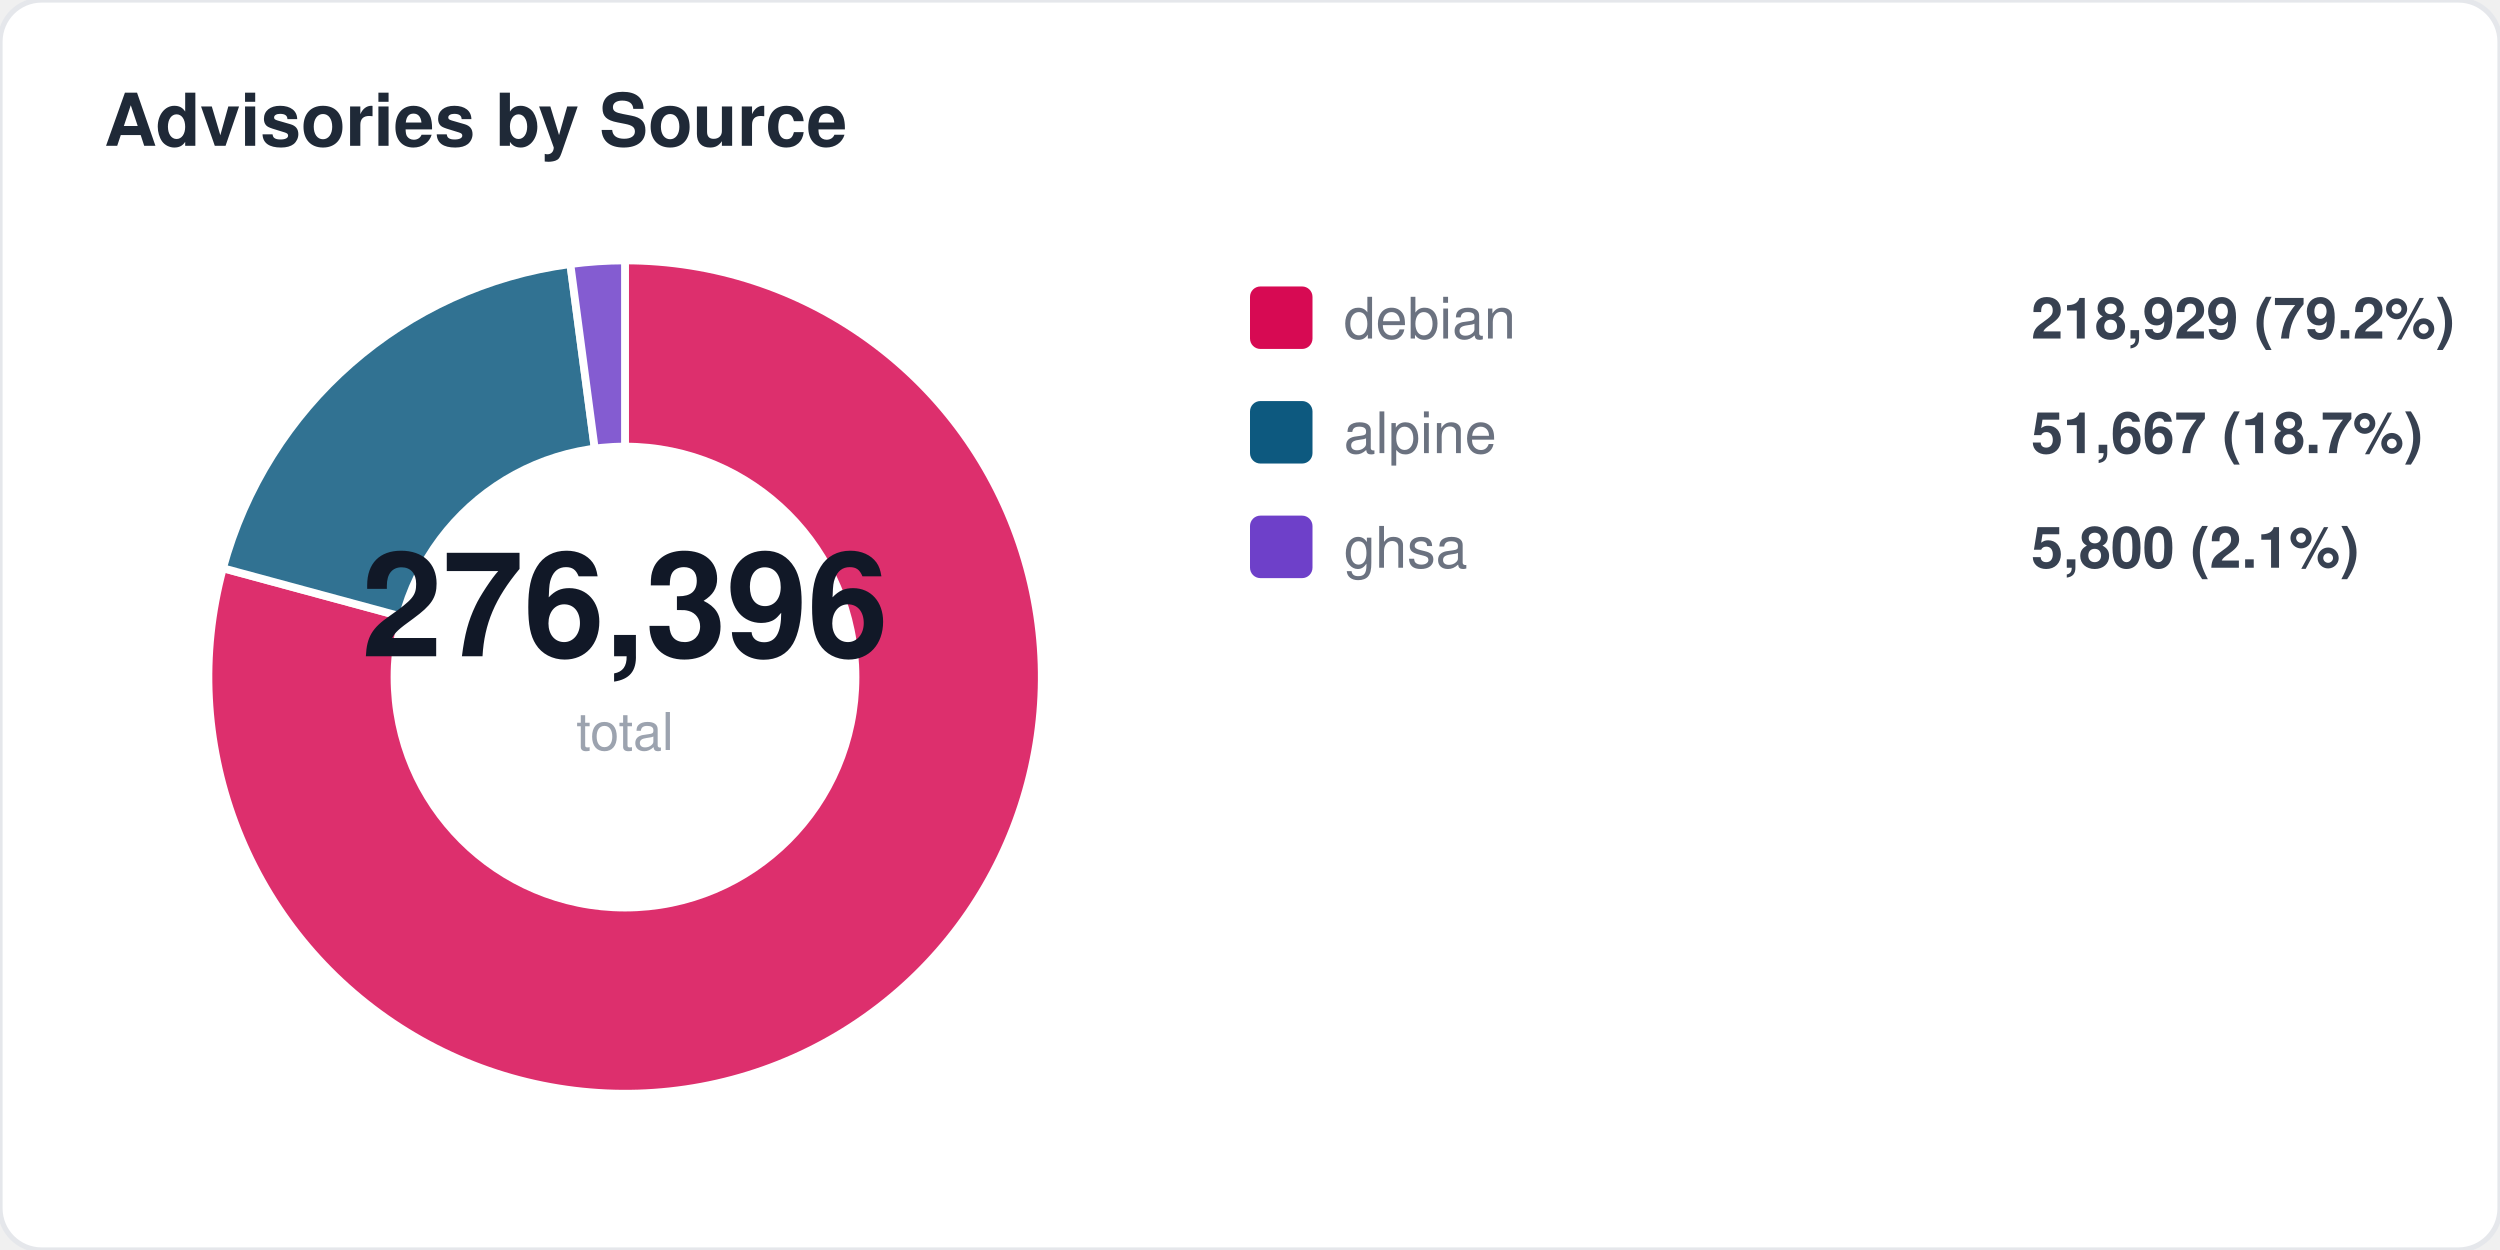
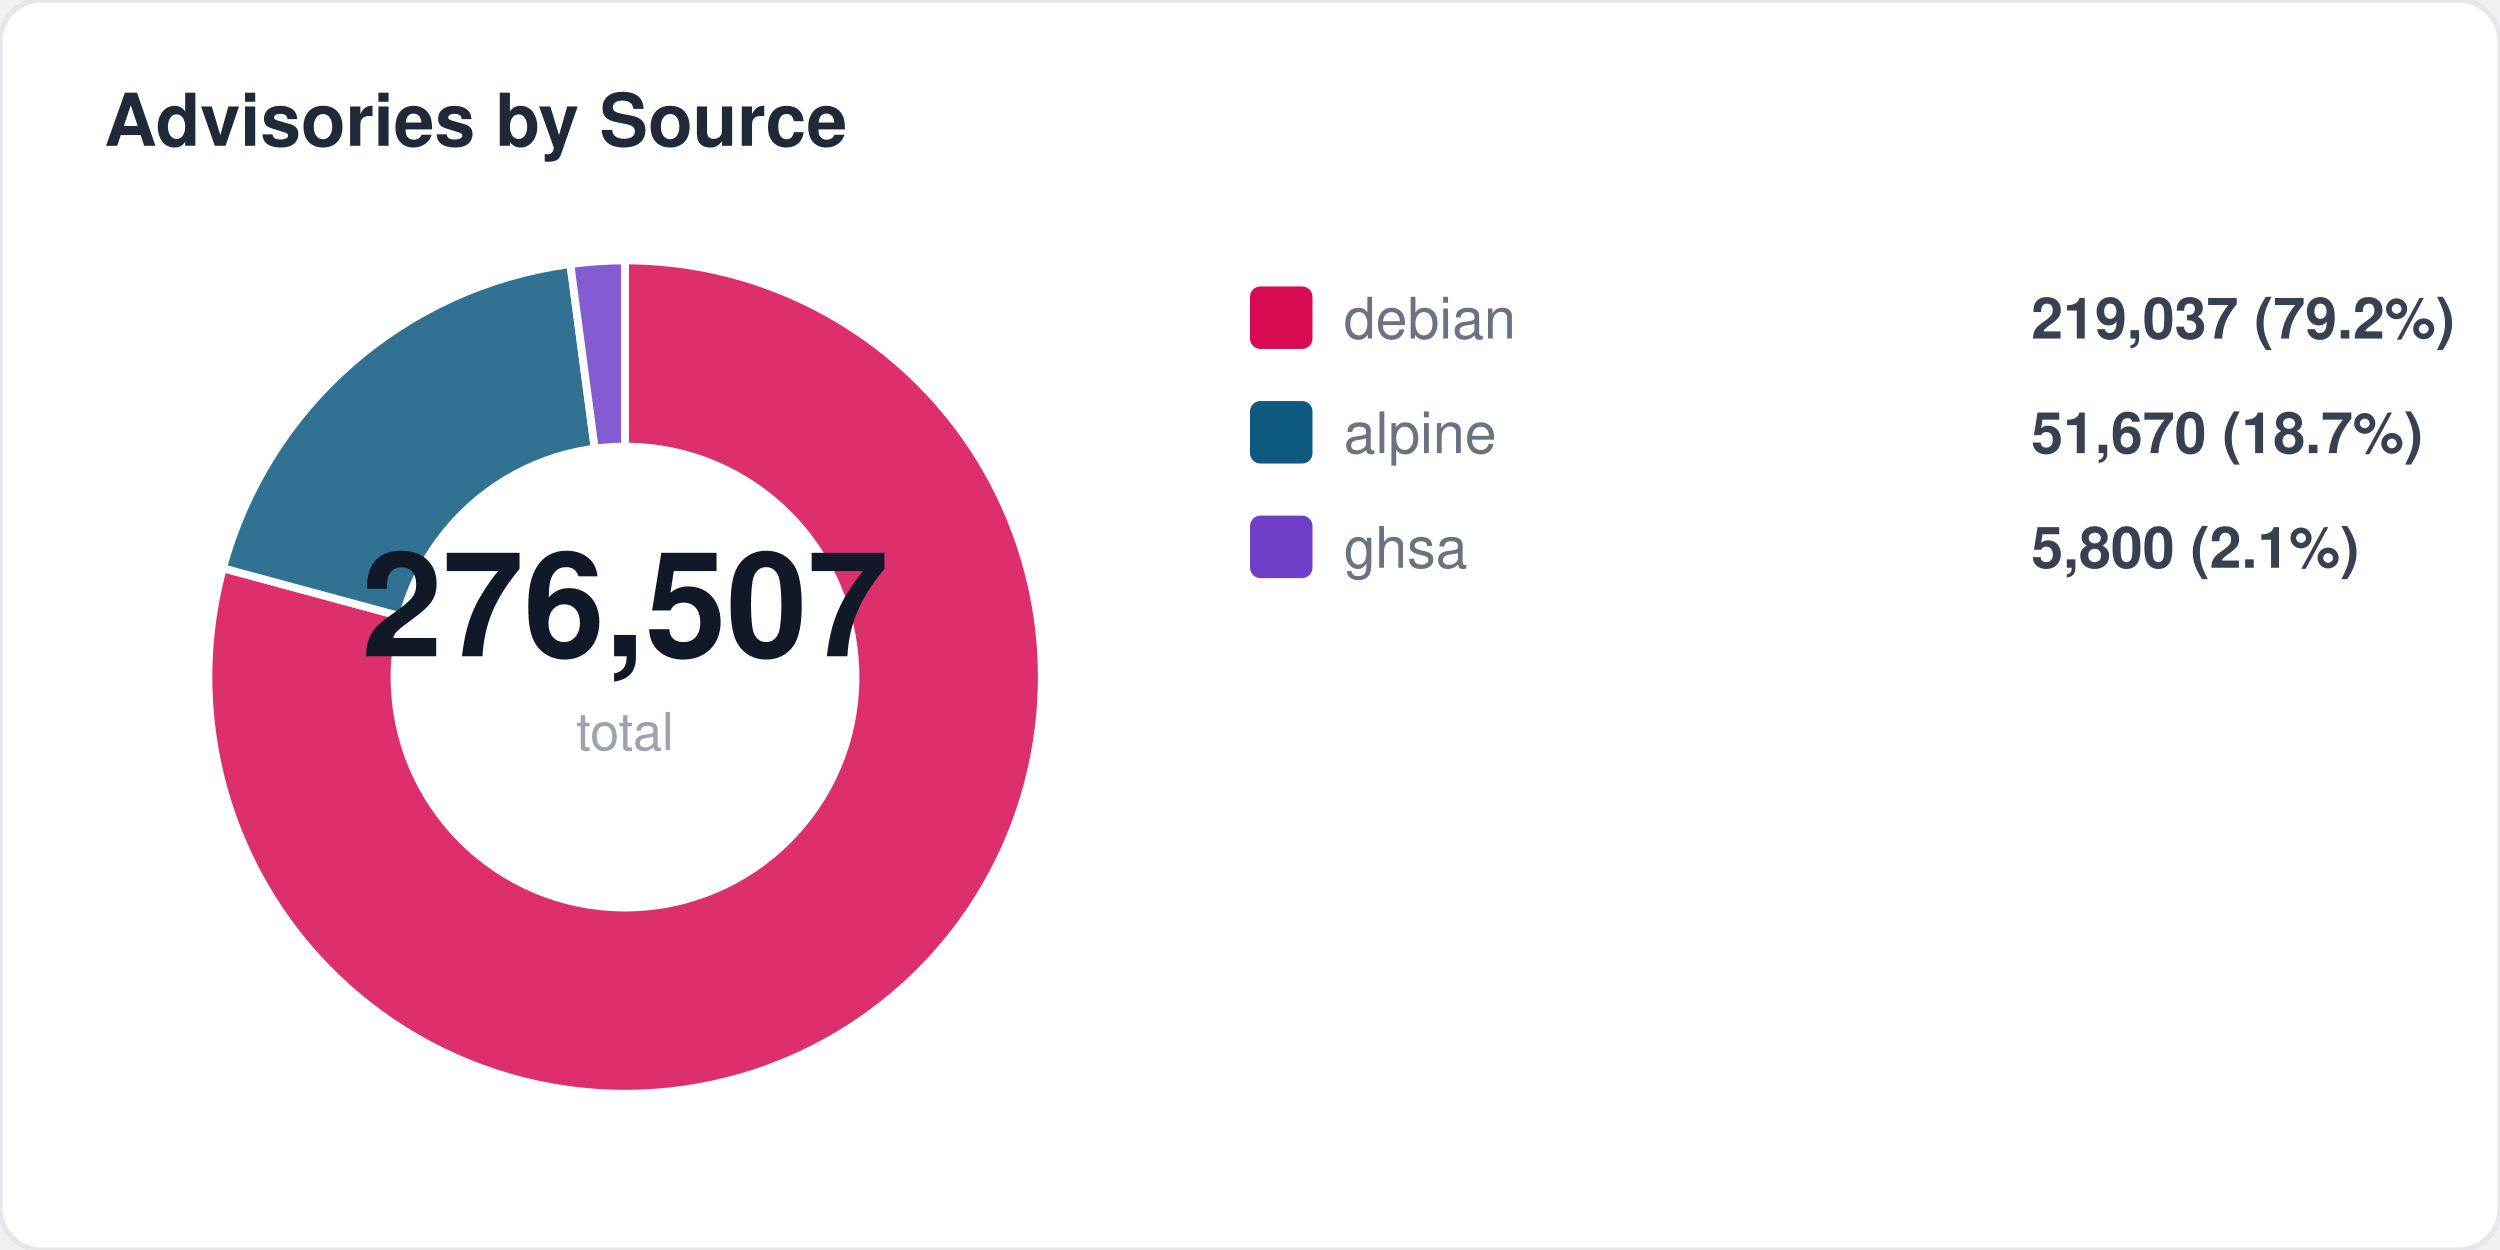
<svg xmlns="http://www.w3.org/2000/svg" width="480" height="240" viewBox="0 0 480 240" fill="none">
  <style>
  text { font-family: -apple-system, BlinkMacSystemFont, "Segoe UI", Helvetica, Arial, sans-serif; }
  .title { font-size: 14px; font-weight: 700; fill: #1f2937; }
  .label { font-size: 11px; fill: #6b7280; }
  .value { font-size: 11px; font-weight: 600; fill: #374151; }
  .big-number { font-size: 28px; font-weight: 800; fill: #111827; }
  .sub { font-size: 10px; fill: #9ca3af; }
</style>
  <rect width="480" height="240" rx="8" fill="#ffffff" stroke="#e5e7eb" stroke-width="1" />
  <text x="20" y="28" class="title">Advisories by Source</text>
  <path d="M 120 130 L 120.0 50.0 A 80 80 0 1 1 42.8 109.1 Z" fill="#d70a53" opacity="0.85" stroke="#fff" stroke-width="1.5" />
  <path d="M 120 130 L 42.8 109.1 A 80 80 0 0 1 109.5 50.7 Z" fill="#0d597f" opacity="0.85" stroke="#fff" stroke-width="1.5" />
  <path d="M 120 130 L 109.5 50.7 A 80 80 0 0 1 120.0 50.0 Z" fill="#6e40c9" opacity="0.85" stroke="#fff" stroke-width="1.5" />
  <circle cx="120" cy="130" r="45" fill="#ffffff" />
-   <text x="120" y="126" text-anchor="middle" class="big-number">276,396</text>
+   <text x="120" y="126" text-anchor="middle" class="big-number">276,507</text>
  <text x="120" y="144" text-anchor="middle" class="sub">total</text>
  <rect x="240" y="55" width="12" height="12" rx="2" fill="#d70a53" />
  <text x="258" y="65" class="label">debian</text>
-   <text x="390" y="65" class="value">218,929 (79.2%)</text>
+   <text x="390" y="65" class="value">219,037 (79.2%)</text>
  <rect x="240" y="77" width="12" height="12" rx="2" fill="#0d597f" />
  <text x="258" y="87" class="label">alpine</text>
-   <text x="390" y="87" class="value">51,667 (18.7%)</text>
+   <text x="390" y="87" class="value">51,670 (18.7%)</text>
  <rect x="240" y="99" width="12" height="12" rx="2" fill="#6e40c9" />
  <text x="258" y="109" class="label">ghsa</text>
  <text x="390" y="109" class="value">5,800 (2.1%)</text>
</svg>
